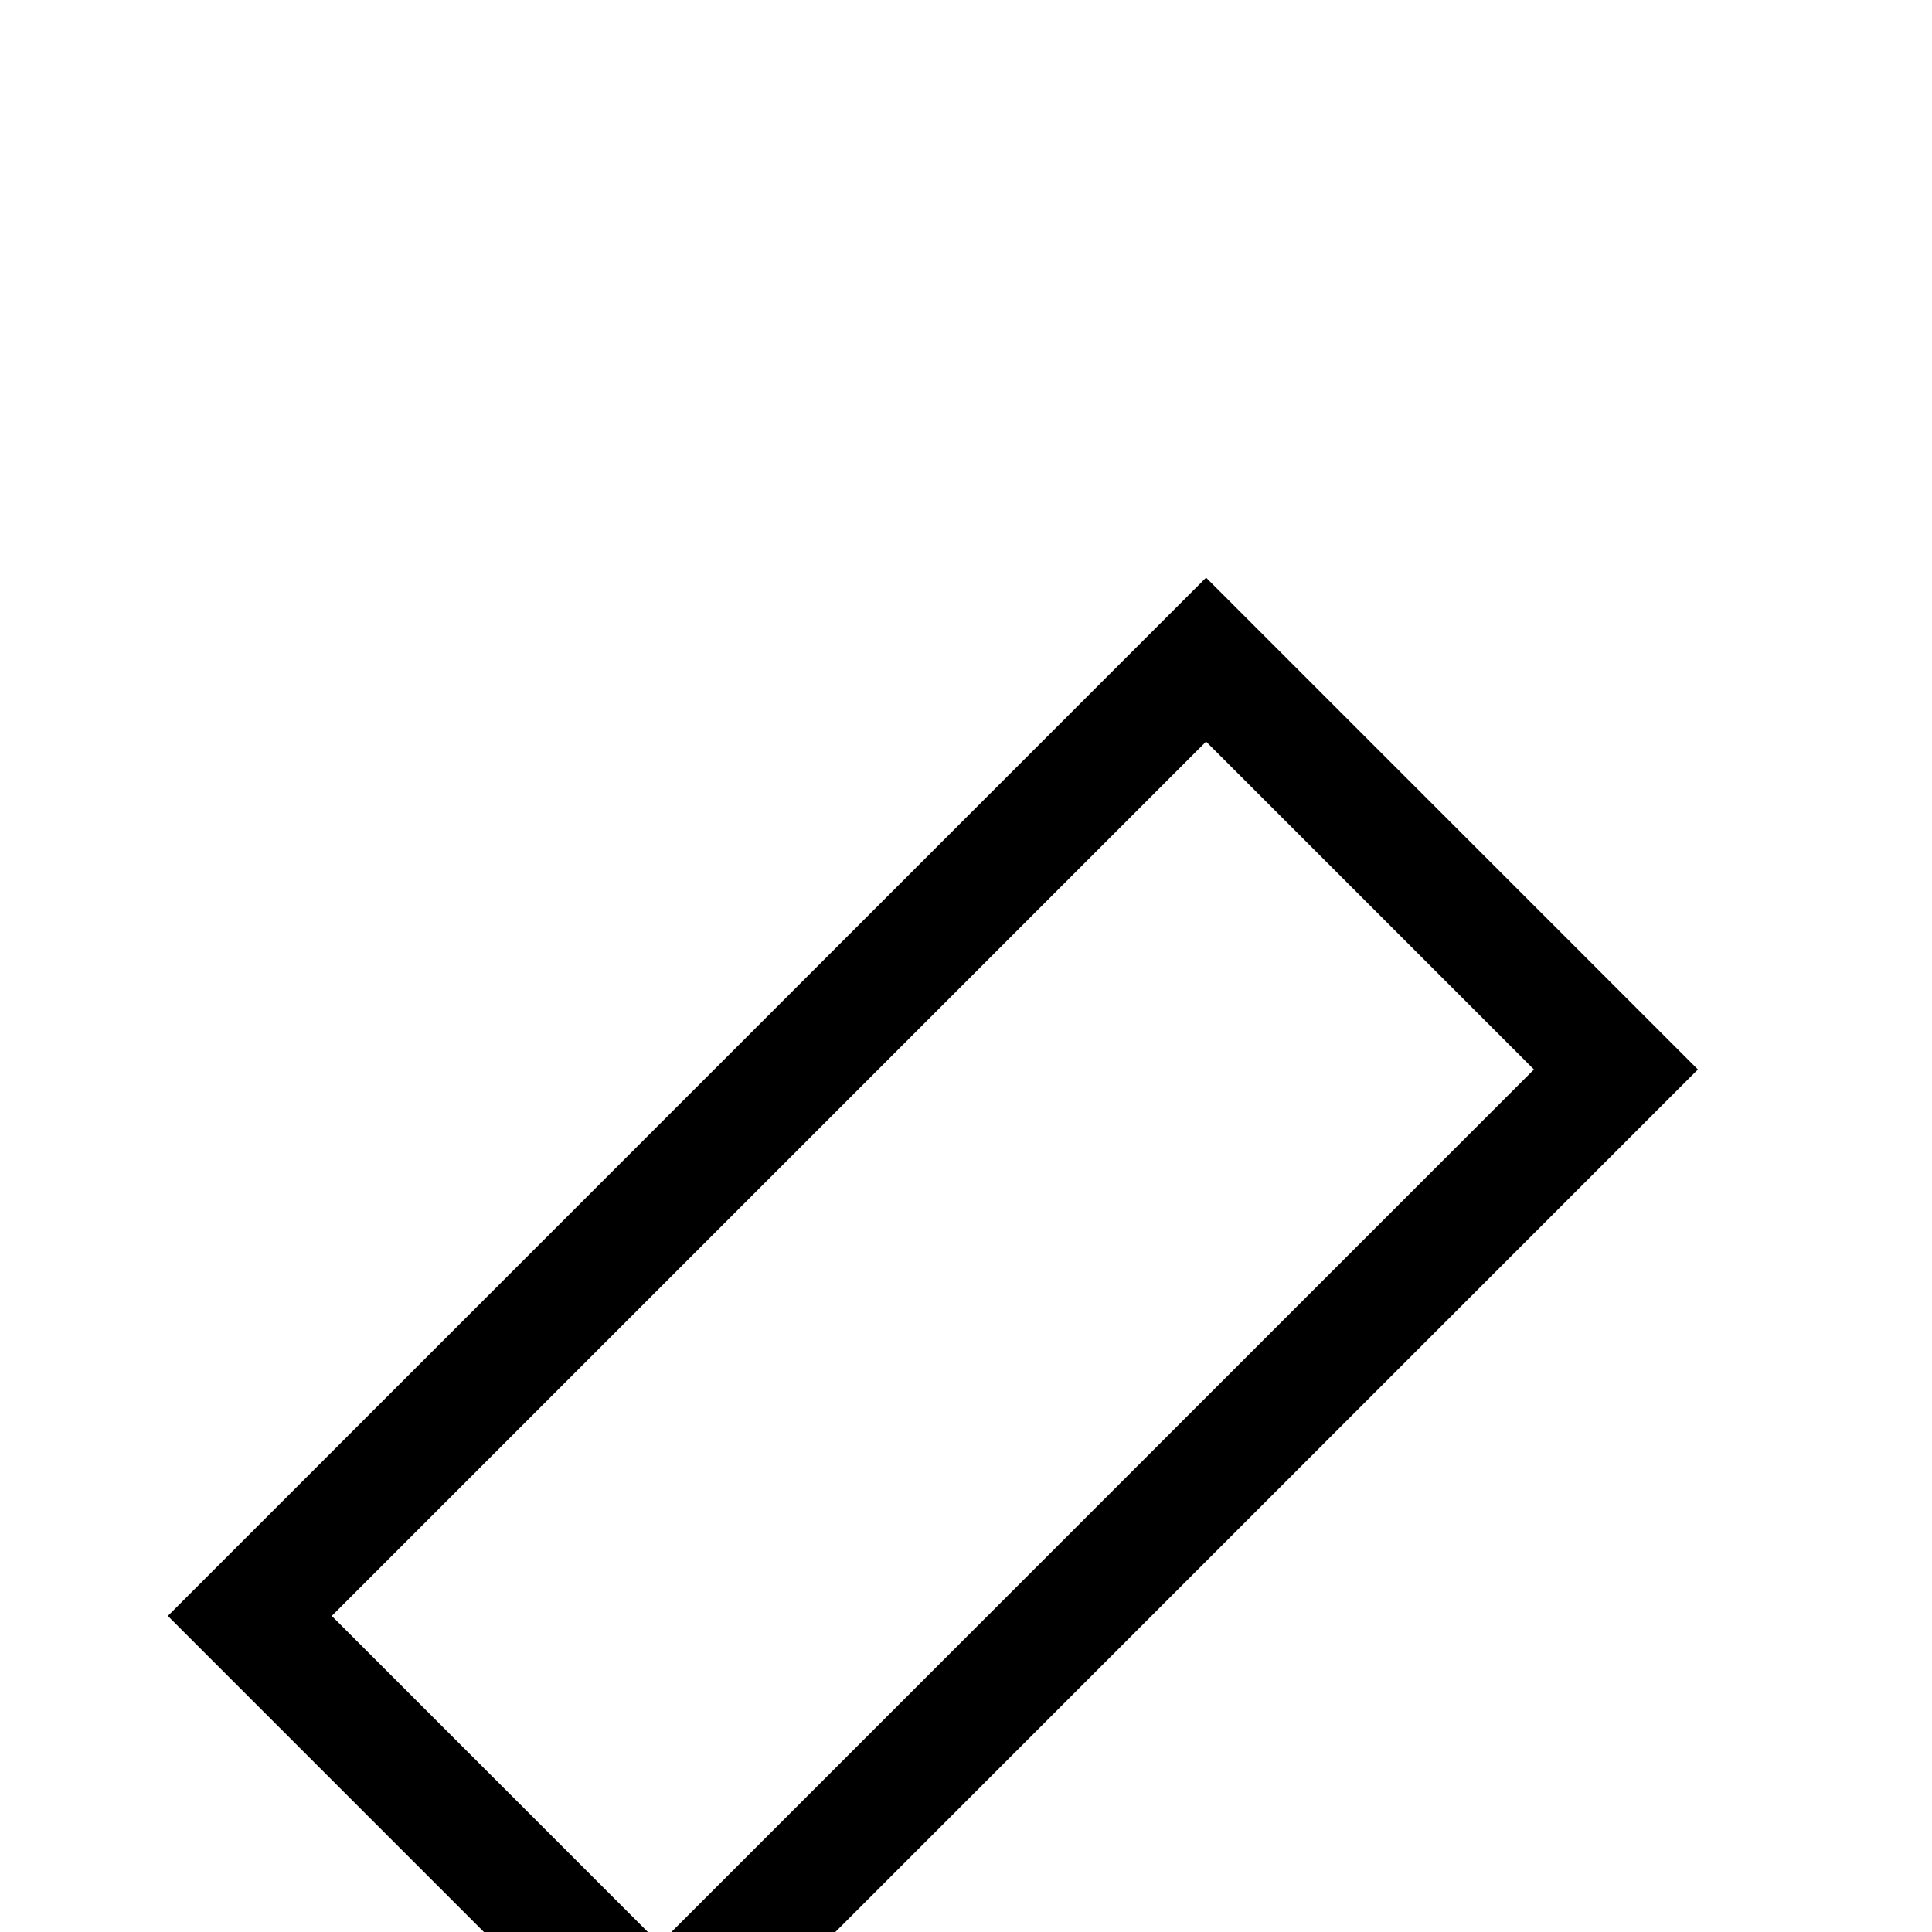
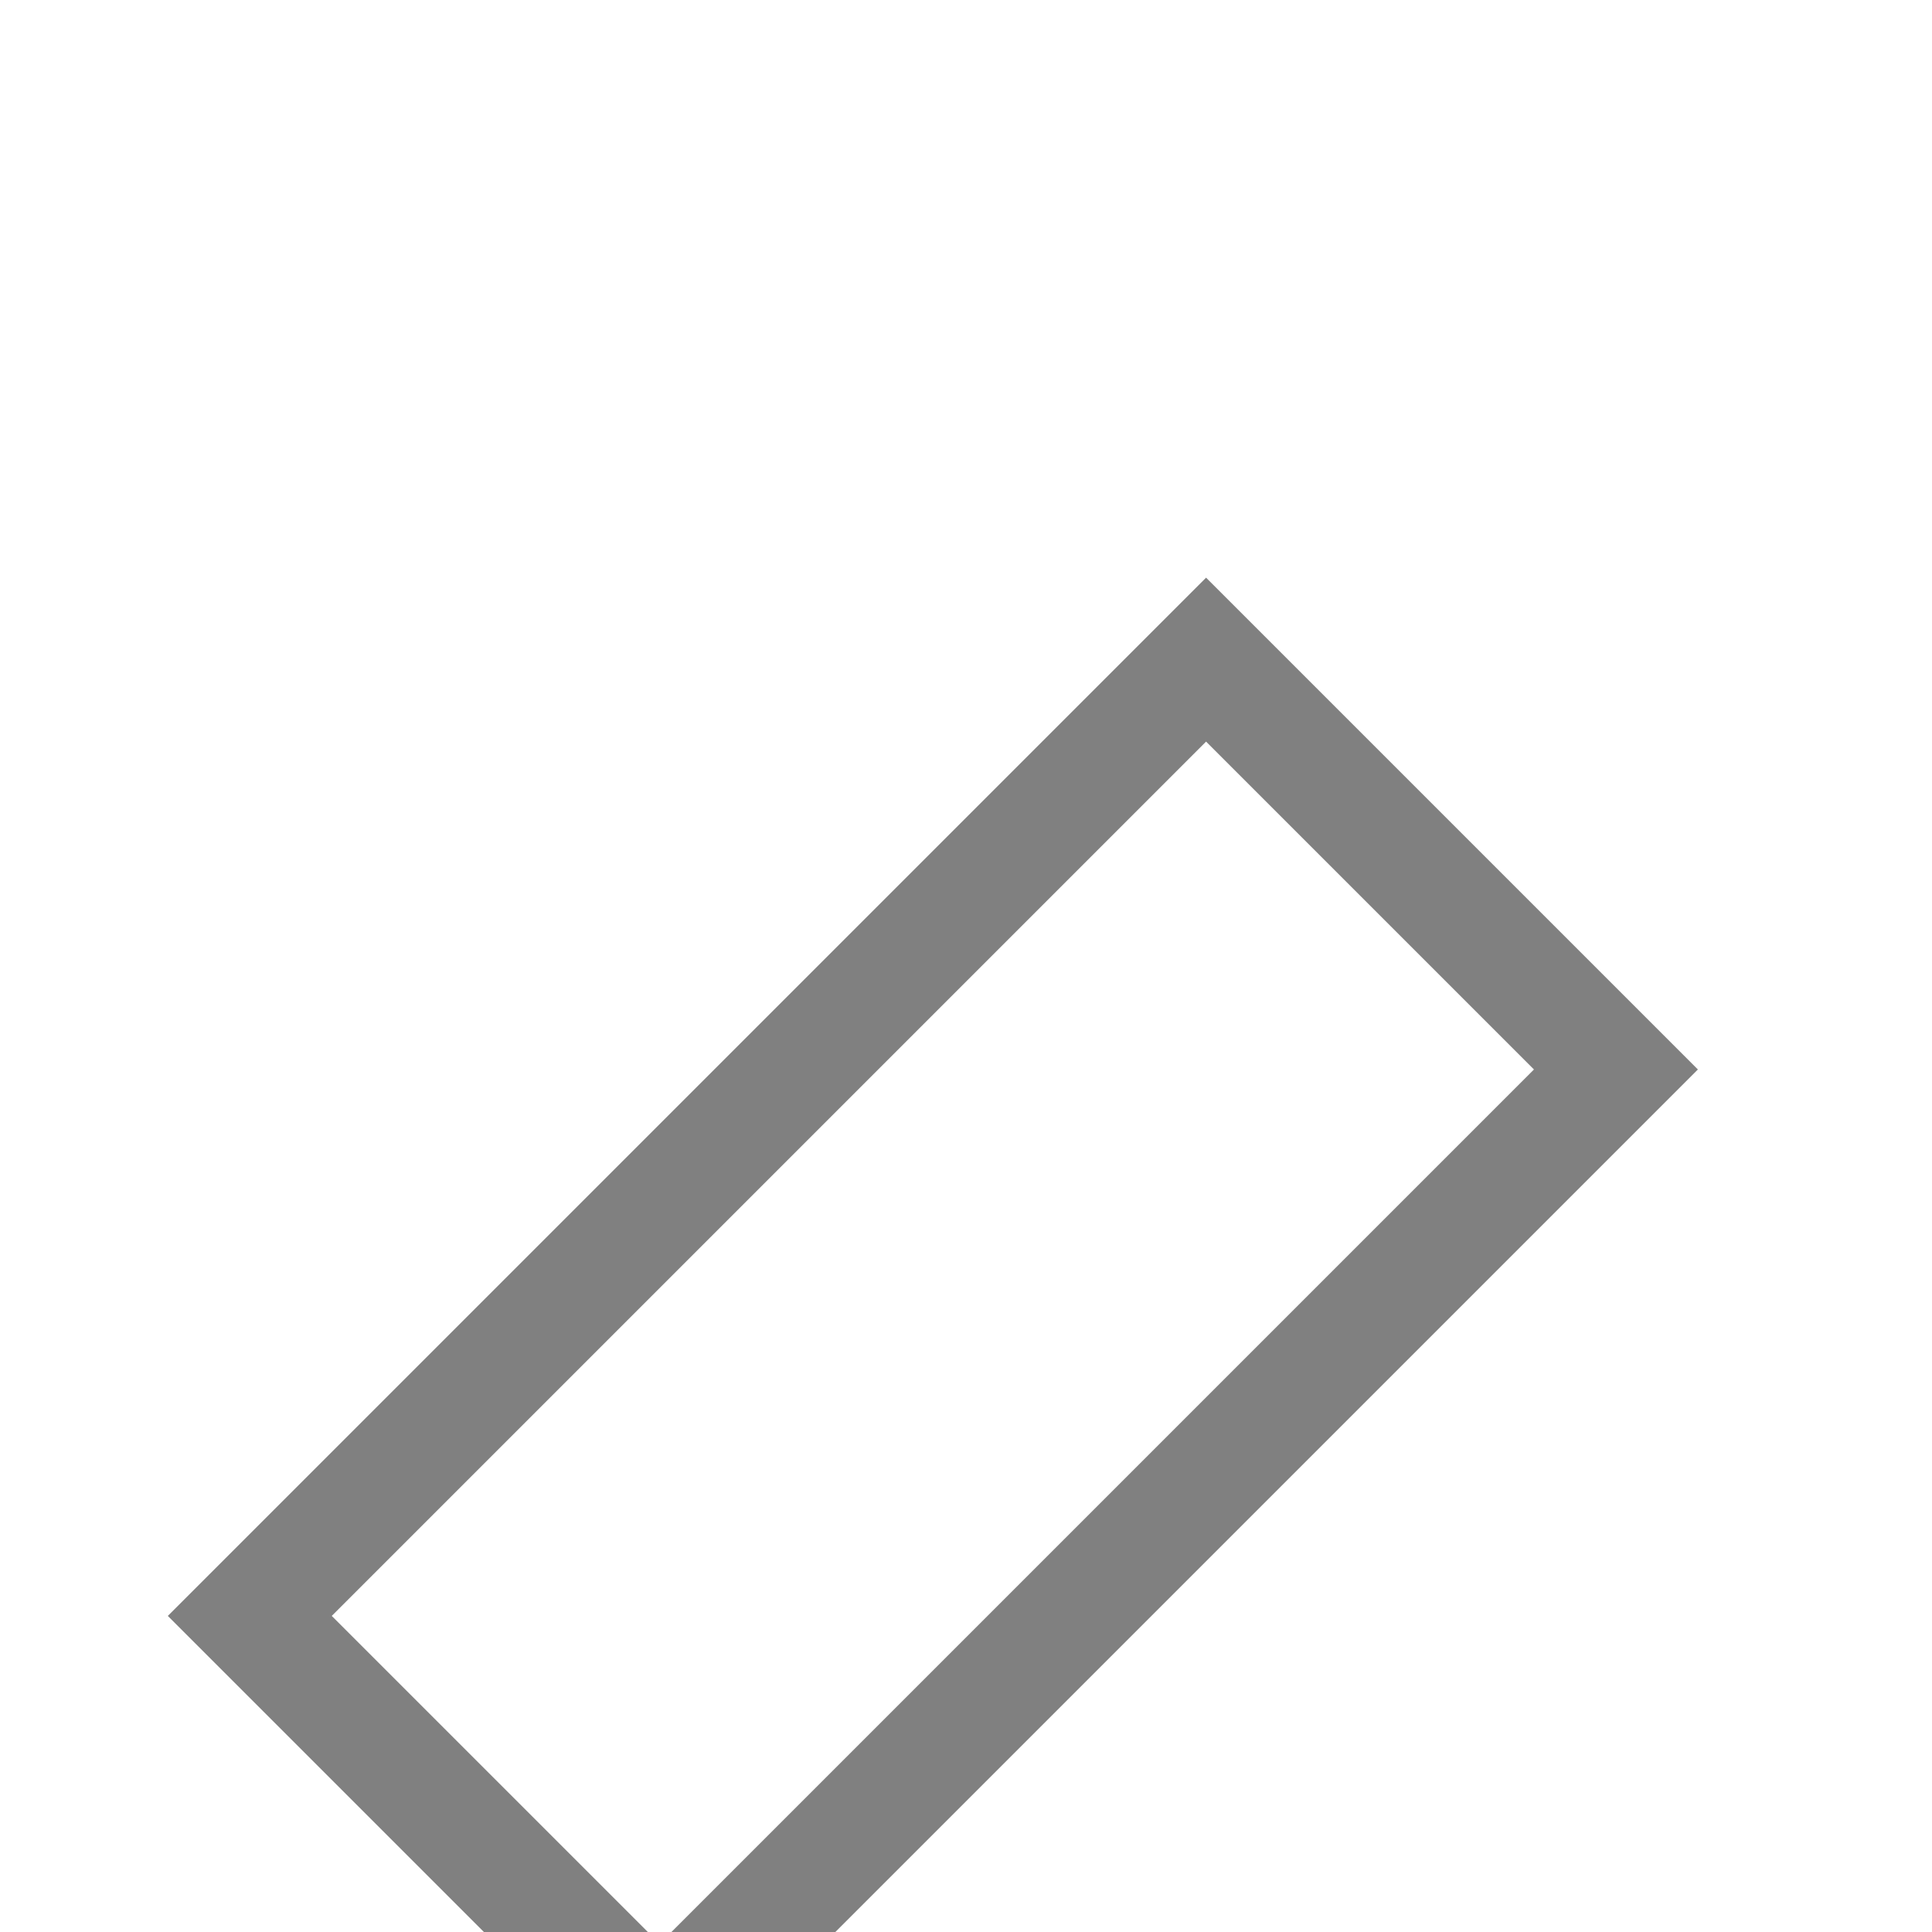
<svg xmlns="http://www.w3.org/2000/svg" viewBox="0 0 100 100">
-   <rect x="60" y="0" width="30" height="70" style="fill:none;stroke:black;stroke-width:6" transform="rotate(45 20 20)" />
+   <rect x="60" y="0" width="30" height="70" style="fill:none;stroke:gray;stroke-width:6" transform="rotate(45 20 20)" />
</svg>
